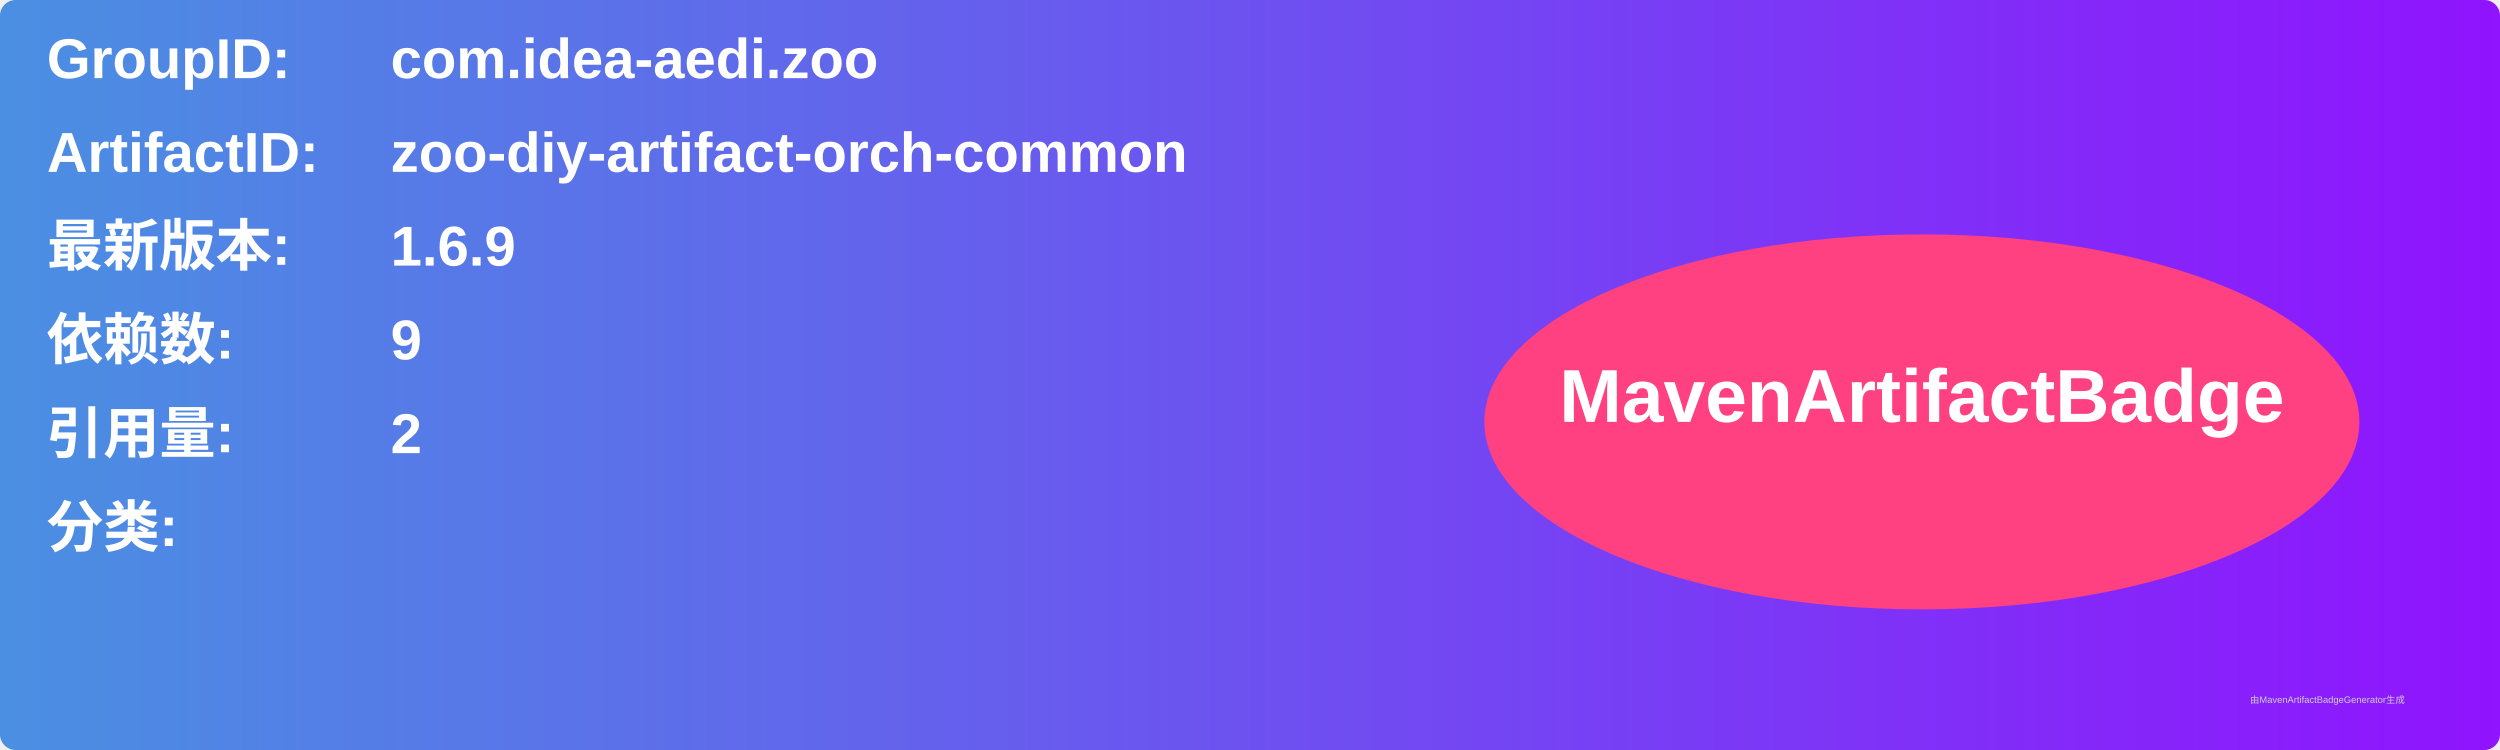
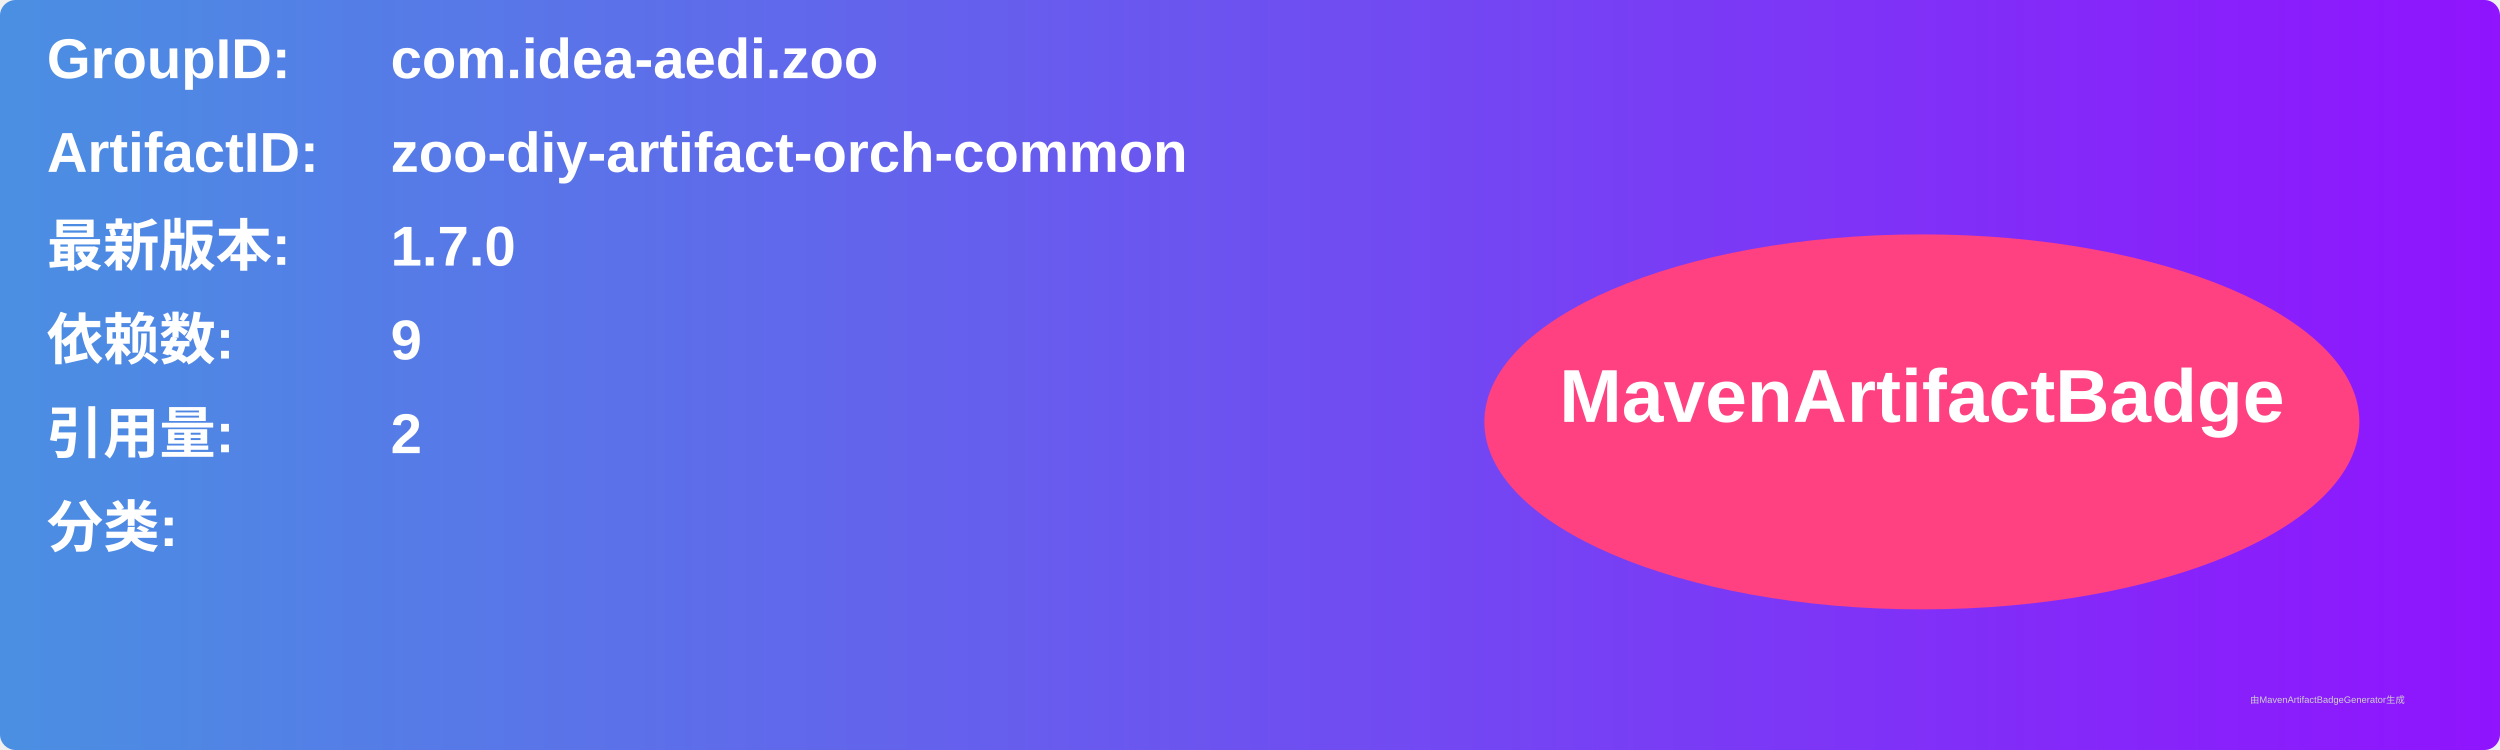
<svg xmlns="http://www.w3.org/2000/svg" width="800" height="240" viewBox="0 0 800 240">
  <linearGradient id="grad" x1="0%" y1="0%" x2="100%" y2="0%">
    <stop offset="0%" stop-color="#4a90e2" />
    <stop offset="100%" stop-color="#9013fe" />
  </linearGradient>
  <rect width="100%" height="100%" rx="5" ry="5" fill="url(#grad)" />
  <g transform="translate(15, 15)">
    <text x="0" y="10" font-family="Arial" font-size="18" fill="white" font-weight="bold" width="260">GroupID:</text>
    <text x="110" y="10" font-family="Arial" font-size="18" fill="white" font-weight="bold" width="460">com.idea-aedi.zoo</text>
    <text x="0" y="40" font-family="Arial" font-size="18" fill="white" font-weight="bold" width="260">ArtifactID:</text>
    <text x="110" y="40" font-family="Arial" font-size="18" fill="white" font-weight="bold" width="460">zoo-diy-artifact-orch-common</text>
    <text x="0" y="70" font-family="Arial" font-size="18" fill="white" font-weight="bold">最新版本:</text>
    <text x="110" y="70" font-family="Arial" font-size="18" fill="white" font-weight="bold">
-       <tspan font-weight="bold">1.6.9</tspan>
+       <tspan font-weight="bold">1.7.0</tspan>
    </text>
    <text x="0" y="100" font-family="Arial" font-size="18" fill="white" font-weight="bold">依赖数: </text>
    <text x="110" y="100" font-family="Arial" font-size="18" fill="white">
      <tspan font-weight="bold">9</tspan>
    </text>
    <text x="0" y="130" font-family="Arial" font-size="18" fill="white" font-weight="bold">引用量: </text>
    <text x="110" y="130" font-family="Arial" font-size="18" fill="white">
      <tspan font-weight="bold">2</tspan>
    </text>
    <text x="0" y="160" font-family="Arial" font-size="18" fill="white" font-weight="bold">分类:</text>
    <text x="10" y="190" font-family="Arial" font-size="10" fill="white">
      <tspan font-weight="bold" />
    </text>
    <ellipse cx="600" cy="120" rx="140" ry="60" fill="#ff4081" />
    <text x="600" y="120" text-anchor="middle" font-family="Arial" font-size="24" fill="white" font-weight="bold">MavenArtifactBadge</text>
  </g>
  <text x="720" y="225" font-family="Arial" font-size="3" fill="#d0d0d0">由MavenArtifactBadgeGenerator生成</text>
</svg>
